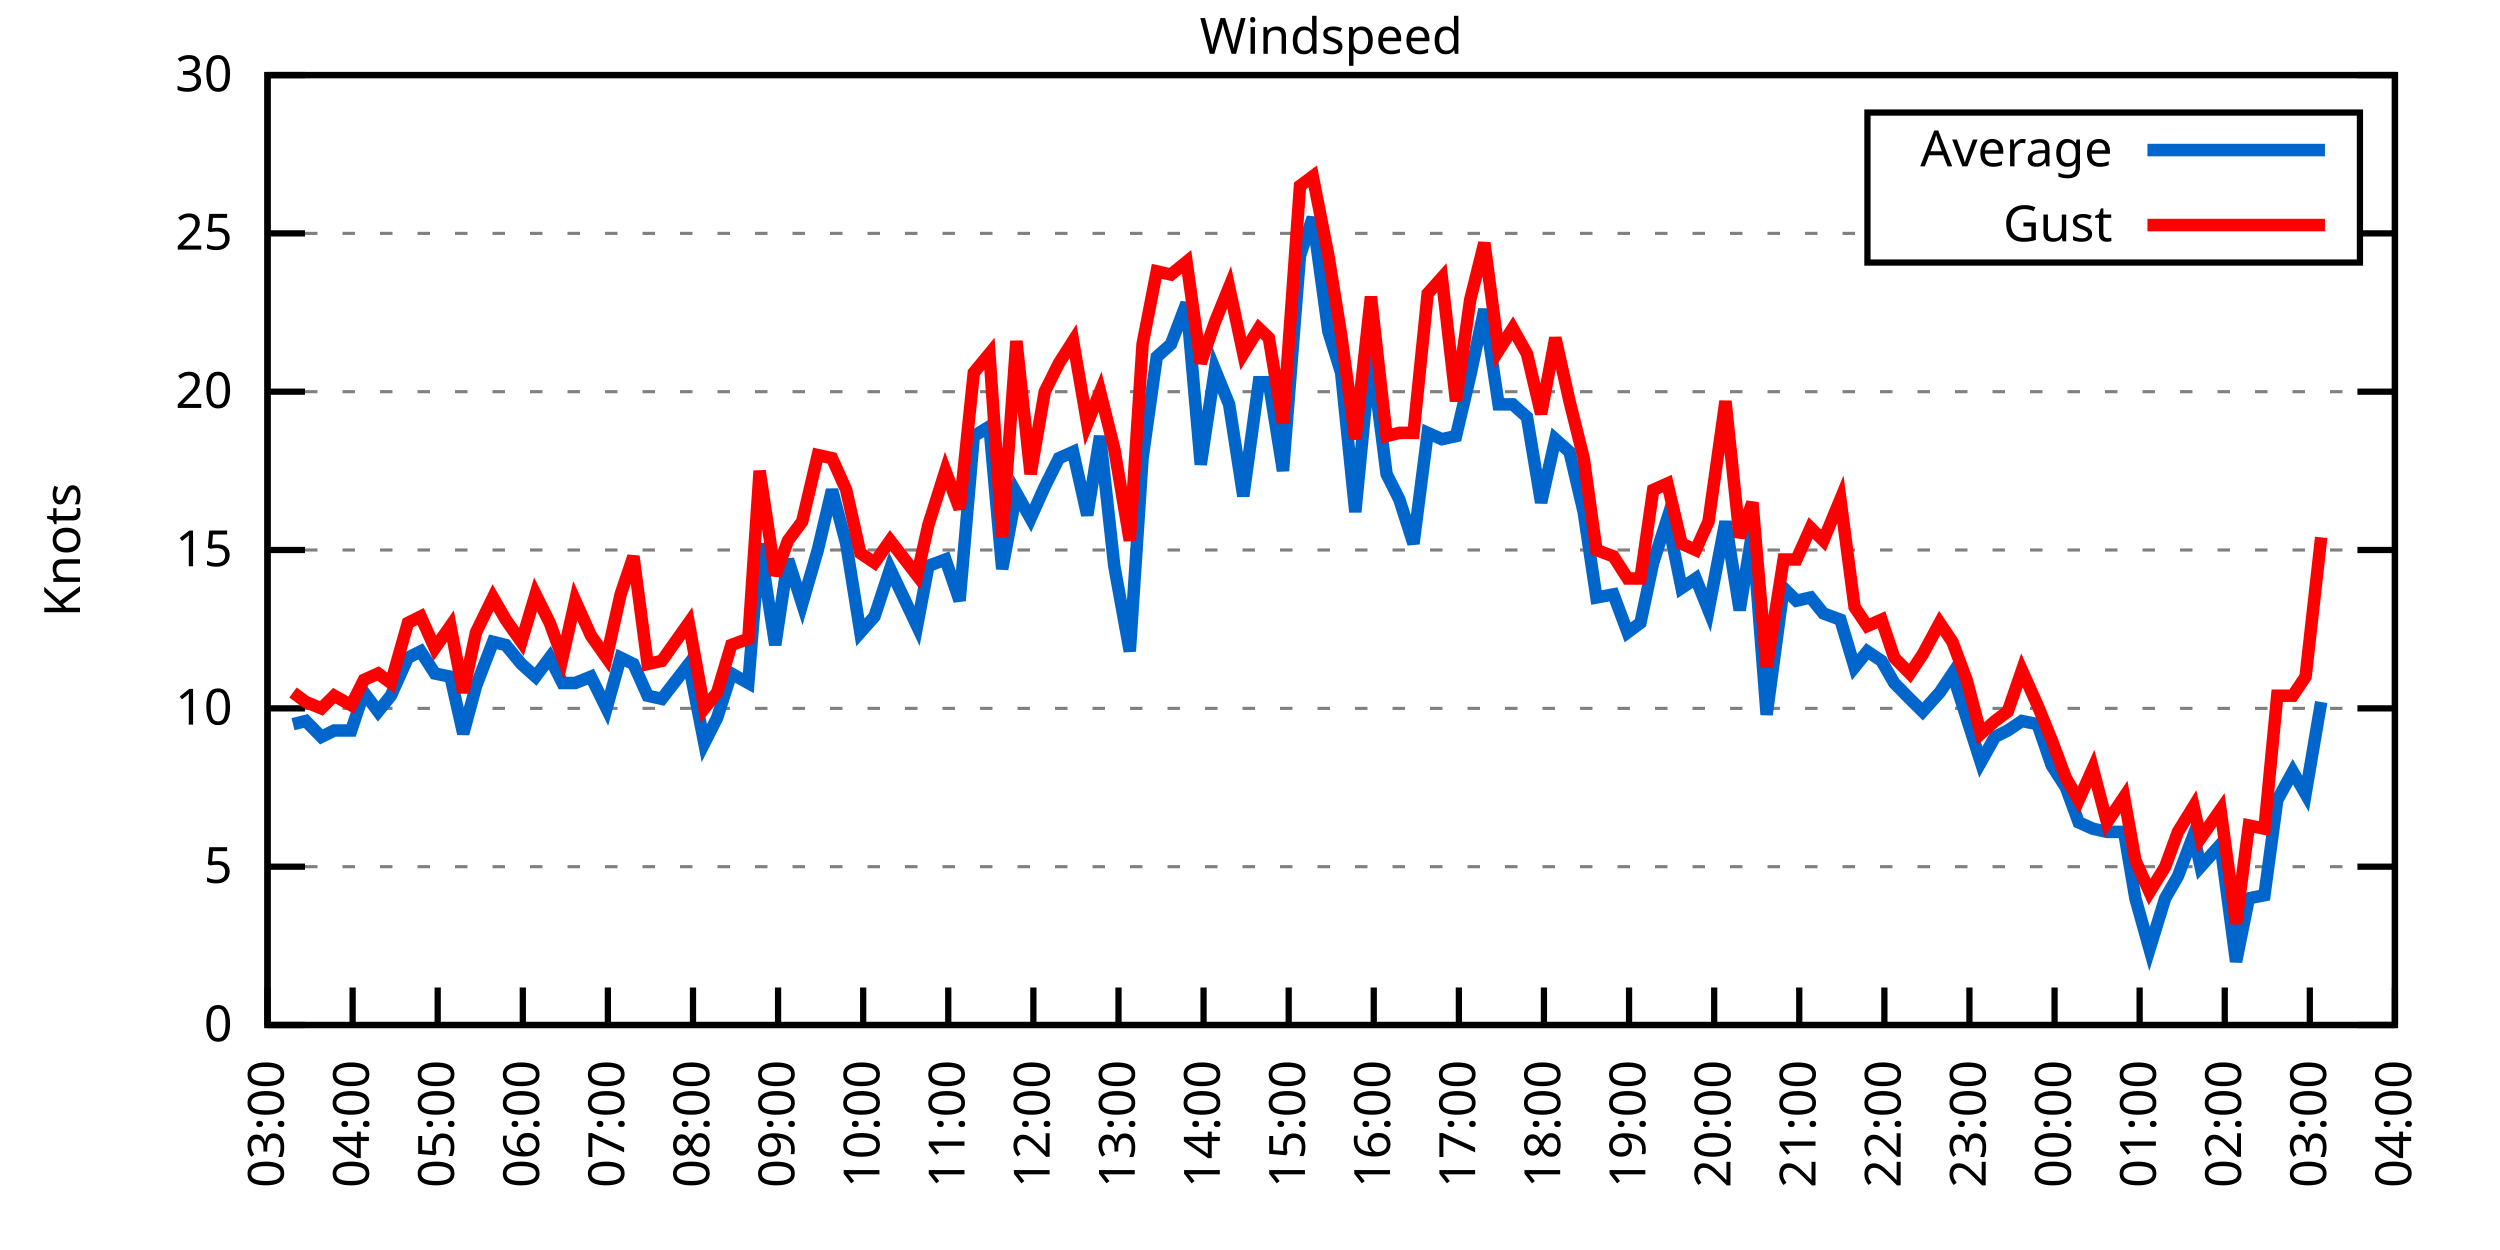
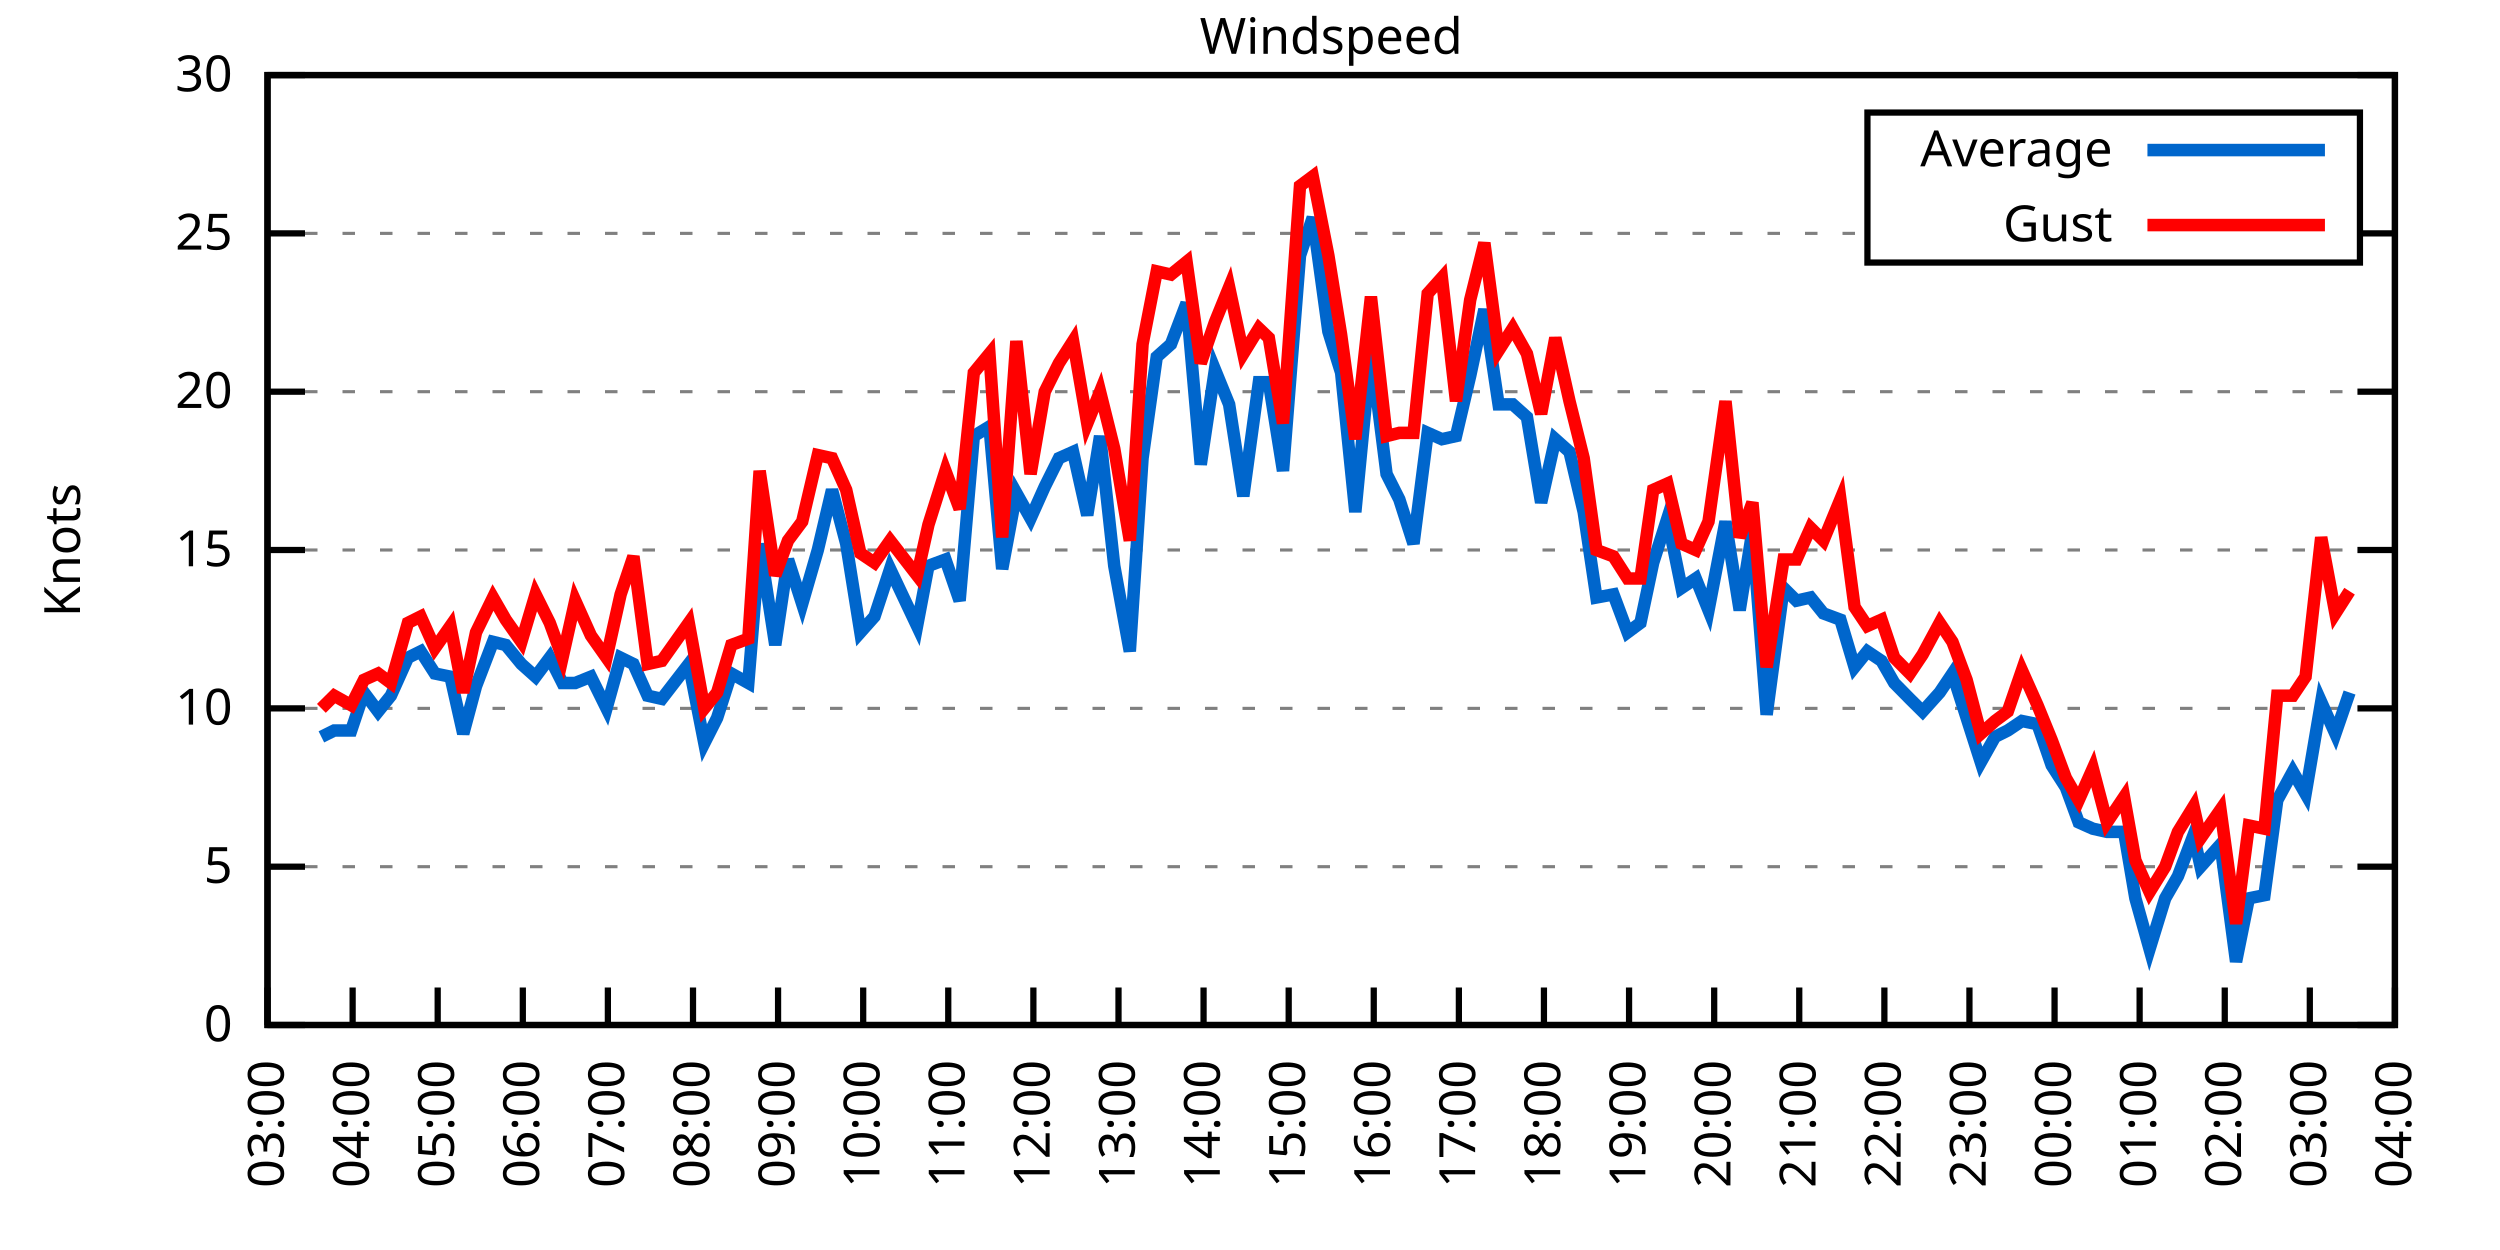
<svg xmlns="http://www.w3.org/2000/svg" xmlns:xlink="http://www.w3.org/1999/xlink" width="400" height="200" viewBox="0 0 400 200">
  <g id="gnuplot_canvas">
    <rect x="0" y="0" width="400" height="200" fill="none" />
    <defs>
      <circle id="gpDot" r="0.5" stroke-width="0.5" stroke="currentColor" />
      <path id="gpPt0" stroke-width="0.333" stroke="currentColor" d="M-1,0 h2 M0,-1 v2" />
      <path id="gpPt1" stroke-width="0.333" stroke="currentColor" d="M-1,-1 L1,1 M1,-1 L-1,1" />
      <path id="gpPt2" stroke-width="0.333" stroke="currentColor" d="M-1,0 L1,0 M0,-1 L0,1 M-1,-1 L1,1 M-1,1 L1,-1" />
      <rect id="gpPt3" stroke-width="0.333" stroke="currentColor" x="-1" y="-1" width="2" height="2" />
      <rect id="gpPt4" stroke-width="0.333" stroke="currentColor" fill="currentColor" x="-1" y="-1" width="2" height="2" />
      <circle id="gpPt5" stroke-width="0.333" stroke="currentColor" cx="0" cy="0" r="1" />
      <use xlink:href="#gpPt5" id="gpPt6" fill="currentColor" stroke="none" />
      <path id="gpPt7" stroke-width="0.333" stroke="currentColor" d="M0,-1.33 L-1.33,0.67 L1.33,0.67 z" />
      <use xlink:href="#gpPt7" id="gpPt8" fill="currentColor" stroke="none" />
      <use xlink:href="#gpPt7" id="gpPt9" stroke="currentColor" transform="rotate(180)" />
      <use xlink:href="#gpPt9" id="gpPt10" fill="currentColor" stroke="none" />
      <use xlink:href="#gpPt3" id="gpPt11" stroke="currentColor" transform="rotate(45)" />
      <use xlink:href="#gpPt11" id="gpPt12" fill="currentColor" stroke="none" />
      <path id="gpPt13" stroke-width="0.333" stroke="currentColor" d="M0,1.330 L1.265,0.411 L0.782,-1.067 L-0.782,-1.076 L-1.265,0.411 z" />
      <use xlink:href="#gpPt13" id="gpPt14" fill="currentColor" stroke="none" />
      <filter id="textbox" filterUnits="objectBoundingBox" x="0" y="0" height="1" width="1">
        <feFlood flood-color="white" flood-opacity="1" result="bgnd" />
        <feComposite in="SourceGraphic" in2="bgnd" operator="atop" />
      </filter>
      <filter id="greybox" filterUnits="objectBoundingBox" x="0" y="0" height="1" width="1">
        <feFlood flood-color="lightgrey" flood-opacity="1" result="grey" />
        <feComposite in="SourceGraphic" in2="grey" operator="atop" />
      </filter>
    </defs>
    <g fill="none" color="white" stroke="currentColor" stroke-width="1.00" stroke-linecap="butt" stroke-linejoin="miter">
</g>
    <g fill="none" color="black" stroke="currentColor" stroke-width="1.00" stroke-linecap="butt" stroke-linejoin="miter">
      <g stroke="none" shape-rendering="crispEdges">
        <polygon fill="rgb(255, 255, 255)" points="42.80,164.00 383.18,164.00 383.18,12.02 42.80,12.02 " />
      </g>
    </g>
    <g fill="none" color="black" stroke="currentColor" stroke-width="1.00" stroke-linecap="butt" stroke-linejoin="miter">
</g>
    <g fill="none" color="black" stroke="black" stroke-width="0.50" stroke-linecap="butt" stroke-linejoin="miter">
</g>
    <g fill="none" color="gray" stroke="currentColor" stroke-width="0.50" stroke-linecap="butt" stroke-linejoin="miter">
      <path stroke="gray" stroke-dasharray="2,4" class="gridline" d="M42.80,164.00 L383.19,164.00  " />
    </g>
    <g fill="none" color="gray" stroke="gray" stroke-width="1.00" stroke-linecap="butt" stroke-linejoin="miter">
</g>
    <g fill="none" color="black" stroke="currentColor" stroke-width="1.00" stroke-linecap="butt" stroke-linejoin="miter">
      <path stroke="black" d="M42.80,164.00 L48.80,164.00 M383.19,164.00 L377.19,164.00  " />
      <g transform="translate(37.20,166.60)" stroke="none" fill="black" font-family="Sans" font-size="8.00" text-anchor="end">
        <text>
          <tspan font-family="Sans"> 0</tspan>
        </text>
      </g>
    </g>
    <g fill="none" color="black" stroke="currentColor" stroke-width="1.00" stroke-linecap="butt" stroke-linejoin="miter">
</g>
    <g fill="none" color="black" stroke="black" stroke-width="0.50" stroke-linecap="butt" stroke-linejoin="miter">
</g>
    <g fill="none" color="gray" stroke="currentColor" stroke-width="0.50" stroke-linecap="butt" stroke-linejoin="miter">
      <path stroke="gray" stroke-dasharray="2,4" class="gridline" d="M42.80,138.67 L383.19,138.67  " />
    </g>
    <g fill="none" color="gray" stroke="gray" stroke-width="1.00" stroke-linecap="butt" stroke-linejoin="miter">
</g>
    <g fill="none" color="black" stroke="currentColor" stroke-width="1.00" stroke-linecap="butt" stroke-linejoin="miter">
      <path stroke="black" d="M42.80,138.67 L48.80,138.67 M383.19,138.67 L377.19,138.67  " />
      <g transform="translate(37.20,141.27)" stroke="none" fill="black" font-family="Sans" font-size="8.00" text-anchor="end">
        <text>
          <tspan font-family="Sans"> 5</tspan>
        </text>
      </g>
    </g>
    <g fill="none" color="black" stroke="currentColor" stroke-width="1.00" stroke-linecap="butt" stroke-linejoin="miter">
</g>
    <g fill="none" color="black" stroke="black" stroke-width="0.50" stroke-linecap="butt" stroke-linejoin="miter">
</g>
    <g fill="none" color="gray" stroke="currentColor" stroke-width="0.50" stroke-linecap="butt" stroke-linejoin="miter">
      <path stroke="gray" stroke-dasharray="2,4" class="gridline" d="M42.80,113.34 L383.19,113.34  " />
    </g>
    <g fill="none" color="gray" stroke="gray" stroke-width="1.00" stroke-linecap="butt" stroke-linejoin="miter">
</g>
    <g fill="none" color="black" stroke="currentColor" stroke-width="1.00" stroke-linecap="butt" stroke-linejoin="miter">
      <path stroke="black" d="M42.80,113.34 L48.80,113.34 M383.19,113.34 L377.19,113.34  " />
      <g transform="translate(37.20,115.94)" stroke="none" fill="black" font-family="Sans" font-size="8.00" text-anchor="end">
        <text>
          <tspan font-family="Sans"> 10</tspan>
        </text>
      </g>
    </g>
    <g fill="none" color="black" stroke="currentColor" stroke-width="1.00" stroke-linecap="butt" stroke-linejoin="miter">
</g>
    <g fill="none" color="black" stroke="black" stroke-width="0.50" stroke-linecap="butt" stroke-linejoin="miter">
</g>
    <g fill="none" color="gray" stroke="currentColor" stroke-width="0.50" stroke-linecap="butt" stroke-linejoin="miter">
      <path stroke="gray" stroke-dasharray="2,4" class="gridline" d="M42.80,88.00 L383.19,88.00  " />
    </g>
    <g fill="none" color="gray" stroke="gray" stroke-width="1.00" stroke-linecap="butt" stroke-linejoin="miter">
</g>
    <g fill="none" color="black" stroke="currentColor" stroke-width="1.00" stroke-linecap="butt" stroke-linejoin="miter">
      <path stroke="black" d="M42.80,88.00 L48.80,88.00 M383.19,88.00 L377.19,88.00  " />
      <g transform="translate(37.20,90.60)" stroke="none" fill="black" font-family="Sans" font-size="8.00" text-anchor="end">
        <text>
          <tspan font-family="Sans"> 15</tspan>
        </text>
      </g>
    </g>
    <g fill="none" color="black" stroke="currentColor" stroke-width="1.00" stroke-linecap="butt" stroke-linejoin="miter">
</g>
    <g fill="none" color="black" stroke="black" stroke-width="0.50" stroke-linecap="butt" stroke-linejoin="miter">
</g>
    <g fill="none" color="gray" stroke="currentColor" stroke-width="0.50" stroke-linecap="butt" stroke-linejoin="miter">
      <path stroke="gray" stroke-dasharray="2,4" class="gridline" d="M42.80,62.67 L383.19,62.67  " />
    </g>
    <g fill="none" color="gray" stroke="gray" stroke-width="1.00" stroke-linecap="butt" stroke-linejoin="miter">
</g>
    <g fill="none" color="black" stroke="currentColor" stroke-width="1.00" stroke-linecap="butt" stroke-linejoin="miter">
      <path stroke="black" d="M42.80,62.67 L48.80,62.67 M383.19,62.67 L377.19,62.67  " />
      <g transform="translate(37.20,65.27)" stroke="none" fill="black" font-family="Sans" font-size="8.00" text-anchor="end">
        <text>
          <tspan font-family="Sans"> 20</tspan>
        </text>
      </g>
    </g>
    <g fill="none" color="black" stroke="currentColor" stroke-width="1.00" stroke-linecap="butt" stroke-linejoin="miter">
</g>
    <g fill="none" color="black" stroke="black" stroke-width="0.50" stroke-linecap="butt" stroke-linejoin="miter">
</g>
    <g fill="none" color="gray" stroke="currentColor" stroke-width="0.50" stroke-linecap="butt" stroke-linejoin="miter">
      <path stroke="gray" stroke-dasharray="2,4" class="gridline" d="M42.80,37.34 L298.79,37.34 M377.59,37.34 L383.19,37.34  " />
    </g>
    <g fill="none" color="gray" stroke="gray" stroke-width="1.00" stroke-linecap="butt" stroke-linejoin="miter">
</g>
    <g fill="none" color="black" stroke="currentColor" stroke-width="1.00" stroke-linecap="butt" stroke-linejoin="miter">
      <path stroke="black" d="M42.80,37.34 L48.80,37.34 M383.19,37.34 L377.19,37.34  " />
      <g transform="translate(37.20,39.94)" stroke="none" fill="black" font-family="Sans" font-size="8.00" text-anchor="end">
        <text>
          <tspan font-family="Sans"> 25</tspan>
        </text>
      </g>
    </g>
    <g fill="none" color="black" stroke="currentColor" stroke-width="1.00" stroke-linecap="butt" stroke-linejoin="miter">
</g>
    <g fill="none" color="black" stroke="black" stroke-width="0.50" stroke-linecap="butt" stroke-linejoin="miter">
</g>
    <g fill="none" color="gray" stroke="currentColor" stroke-width="0.50" stroke-linecap="butt" stroke-linejoin="miter">
      <path stroke="gray" stroke-dasharray="2,4" class="gridline" d="M42.80,12.01 L383.19,12.01  " />
    </g>
    <g fill="none" color="gray" stroke="gray" stroke-width="1.00" stroke-linecap="butt" stroke-linejoin="miter">
</g>
    <g fill="none" color="black" stroke="currentColor" stroke-width="1.00" stroke-linecap="butt" stroke-linejoin="miter">
      <path stroke="black" d="M42.80,12.01 L48.80,12.01 M383.19,12.01 L377.19,12.01  " />
      <g transform="translate(37.20,14.61)" stroke="none" fill="black" font-family="Sans" font-size="8.00" text-anchor="end">
        <text>
          <tspan font-family="Sans"> 30</tspan>
        </text>
      </g>
    </g>
    <g fill="none" color="black" stroke="currentColor" stroke-width="1.00" stroke-linecap="butt" stroke-linejoin="miter">
      <path stroke="black" d="M42.80,164.00 L42.80,158.00  " />
      <g transform="translate(45.40,169.60) rotate(270.00)" stroke="none" fill="black" font-family="Sans" font-size="8.00" text-anchor="end">
        <text>
          <tspan font-family="Sans">03:00</tspan>
        </text>
      </g>
    </g>
    <g fill="none" color="black" stroke="currentColor" stroke-width="1.00" stroke-linecap="butt" stroke-linejoin="miter">
      <path stroke="black" d="M56.42,164.00 L56.42,158.00  " />
      <g transform="translate(59.02,169.60) rotate(270.00)" stroke="none" fill="black" font-family="Sans" font-size="8.00" text-anchor="end">
        <text>
          <tspan font-family="Sans">04:00</tspan>
        </text>
      </g>
    </g>
    <g fill="none" color="black" stroke="currentColor" stroke-width="1.00" stroke-linecap="butt" stroke-linejoin="miter">
      <path stroke="black" d="M70.03,164.00 L70.03,158.00  " />
      <g transform="translate(72.63,169.60) rotate(270.00)" stroke="none" fill="black" font-family="Sans" font-size="8.00" text-anchor="end">
        <text>
          <tspan font-family="Sans">05:00</tspan>
        </text>
      </g>
    </g>
    <g fill="none" color="black" stroke="currentColor" stroke-width="1.00" stroke-linecap="butt" stroke-linejoin="miter">
      <path stroke="black" d="M83.65,164.00 L83.65,158.00  " />
      <g transform="translate(86.25,169.60) rotate(270.00)" stroke="none" fill="black" font-family="Sans" font-size="8.00" text-anchor="end">
        <text>
          <tspan font-family="Sans">06:00</tspan>
        </text>
      </g>
    </g>
    <g fill="none" color="black" stroke="currentColor" stroke-width="1.00" stroke-linecap="butt" stroke-linejoin="miter">
      <path stroke="black" d="M97.26,164.00 L97.26,158.00  " />
      <g transform="translate(99.86,169.60) rotate(270.00)" stroke="none" fill="black" font-family="Sans" font-size="8.00" text-anchor="end">
        <text>
          <tspan font-family="Sans">07:00</tspan>
        </text>
      </g>
    </g>
    <g fill="none" color="black" stroke="currentColor" stroke-width="1.00" stroke-linecap="butt" stroke-linejoin="miter">
      <path stroke="black" d="M110.88,164.00 L110.88,158.00  " />
      <g transform="translate(113.48,169.60) rotate(270.00)" stroke="none" fill="black" font-family="Sans" font-size="8.00" text-anchor="end">
        <text>
          <tspan font-family="Sans">08:00</tspan>
        </text>
      </g>
    </g>
    <g fill="none" color="black" stroke="currentColor" stroke-width="1.00" stroke-linecap="butt" stroke-linejoin="miter">
      <path stroke="black" d="M124.49,164.00 L124.49,158.00  " />
      <g transform="translate(127.09,169.60) rotate(270.00)" stroke="none" fill="black" font-family="Sans" font-size="8.00" text-anchor="end">
        <text>
          <tspan font-family="Sans">09:00</tspan>
        </text>
      </g>
    </g>
    <g fill="none" color="black" stroke="currentColor" stroke-width="1.00" stroke-linecap="butt" stroke-linejoin="miter">
      <path stroke="black" d="M138.11,164.00 L138.11,158.00  " />
      <g transform="translate(140.71,169.60) rotate(270.00)" stroke="none" fill="black" font-family="Sans" font-size="8.00" text-anchor="end">
        <text>
          <tspan font-family="Sans">10:00</tspan>
        </text>
      </g>
    </g>
    <g fill="none" color="black" stroke="currentColor" stroke-width="1.00" stroke-linecap="butt" stroke-linejoin="miter">
      <path stroke="black" d="M151.72,164.00 L151.72,158.00  " />
      <g transform="translate(154.32,169.60) rotate(270.00)" stroke="none" fill="black" font-family="Sans" font-size="8.00" text-anchor="end">
        <text>
          <tspan font-family="Sans">11:00</tspan>
        </text>
      </g>
    </g>
    <g fill="none" color="black" stroke="currentColor" stroke-width="1.00" stroke-linecap="butt" stroke-linejoin="miter">
      <path stroke="black" d="M165.34,164.00 L165.34,158.00  " />
      <g transform="translate(167.94,169.60) rotate(270.00)" stroke="none" fill="black" font-family="Sans" font-size="8.00" text-anchor="end">
        <text>
          <tspan font-family="Sans">12:00</tspan>
        </text>
      </g>
    </g>
    <g fill="none" color="black" stroke="currentColor" stroke-width="1.00" stroke-linecap="butt" stroke-linejoin="miter">
      <path stroke="black" d="M178.96,164.00 L178.96,158.00  " />
      <g transform="translate(181.56,169.60) rotate(270.00)" stroke="none" fill="black" font-family="Sans" font-size="8.00" text-anchor="end">
        <text>
          <tspan font-family="Sans">13:00</tspan>
        </text>
      </g>
    </g>
    <g fill="none" color="black" stroke="currentColor" stroke-width="1.00" stroke-linecap="butt" stroke-linejoin="miter">
      <path stroke="black" d="M192.57,164.00 L192.57,158.00  " />
      <g transform="translate(195.17,169.60) rotate(270.00)" stroke="none" fill="black" font-family="Sans" font-size="8.00" text-anchor="end">
        <text>
          <tspan font-family="Sans">14:00</tspan>
        </text>
      </g>
    </g>
    <g fill="none" color="black" stroke="currentColor" stroke-width="1.00" stroke-linecap="butt" stroke-linejoin="miter">
      <path stroke="black" d="M206.19,164.00 L206.19,158.00  " />
      <g transform="translate(208.79,169.60) rotate(270.00)" stroke="none" fill="black" font-family="Sans" font-size="8.00" text-anchor="end">
        <text>
          <tspan font-family="Sans">15:00</tspan>
        </text>
      </g>
    </g>
    <g fill="none" color="black" stroke="currentColor" stroke-width="1.00" stroke-linecap="butt" stroke-linejoin="miter">
      <path stroke="black" d="M219.80,164.00 L219.80,158.00  " />
      <g transform="translate(222.40,169.60) rotate(270.00)" stroke="none" fill="black" font-family="Sans" font-size="8.00" text-anchor="end">
        <text>
          <tspan font-family="Sans">16:00</tspan>
        </text>
      </g>
    </g>
    <g fill="none" color="black" stroke="currentColor" stroke-width="1.00" stroke-linecap="butt" stroke-linejoin="miter">
      <path stroke="black" d="M233.42,164.00 L233.42,158.00  " />
      <g transform="translate(236.02,169.60) rotate(270.00)" stroke="none" fill="black" font-family="Sans" font-size="8.00" text-anchor="end">
        <text>
          <tspan font-family="Sans">17:00</tspan>
        </text>
      </g>
    </g>
    <g fill="none" color="black" stroke="currentColor" stroke-width="1.00" stroke-linecap="butt" stroke-linejoin="miter">
      <path stroke="black" d="M247.03,164.00 L247.03,158.00  " />
      <g transform="translate(249.63,169.60) rotate(270.00)" stroke="none" fill="black" font-family="Sans" font-size="8.00" text-anchor="end">
        <text>
          <tspan font-family="Sans">18:00</tspan>
        </text>
      </g>
    </g>
    <g fill="none" color="black" stroke="currentColor" stroke-width="1.00" stroke-linecap="butt" stroke-linejoin="miter">
      <path stroke="black" d="M260.65,164.00 L260.65,158.00  " />
      <g transform="translate(263.25,169.60) rotate(270.00)" stroke="none" fill="black" font-family="Sans" font-size="8.00" text-anchor="end">
        <text>
          <tspan font-family="Sans">19:00</tspan>
        </text>
      </g>
    </g>
    <g fill="none" color="black" stroke="currentColor" stroke-width="1.00" stroke-linecap="butt" stroke-linejoin="miter">
      <path stroke="black" d="M274.27,164.00 L274.27,158.00  " />
      <g transform="translate(276.87,169.60) rotate(270.00)" stroke="none" fill="black" font-family="Sans" font-size="8.00" text-anchor="end">
        <text>
          <tspan font-family="Sans">20:00</tspan>
        </text>
      </g>
    </g>
    <g fill="none" color="black" stroke="currentColor" stroke-width="1.00" stroke-linecap="butt" stroke-linejoin="miter">
      <path stroke="black" d="M287.88,164.00 L287.88,158.00  " />
      <g transform="translate(290.48,169.60) rotate(270.00)" stroke="none" fill="black" font-family="Sans" font-size="8.00" text-anchor="end">
        <text>
          <tspan font-family="Sans">21:00</tspan>
        </text>
      </g>
    </g>
    <g fill="none" color="black" stroke="currentColor" stroke-width="1.00" stroke-linecap="butt" stroke-linejoin="miter">
      <path stroke="black" d="M301.50,164.00 L301.50,158.00  " />
      <g transform="translate(304.10,169.60) rotate(270.00)" stroke="none" fill="black" font-family="Sans" font-size="8.00" text-anchor="end">
        <text>
          <tspan font-family="Sans">22:00</tspan>
        </text>
      </g>
    </g>
    <g fill="none" color="black" stroke="currentColor" stroke-width="1.00" stroke-linecap="butt" stroke-linejoin="miter">
      <path stroke="black" d="M315.11,164.00 L315.11,158.00  " />
      <g transform="translate(317.71,169.60) rotate(270.00)" stroke="none" fill="black" font-family="Sans" font-size="8.00" text-anchor="end">
        <text>
          <tspan font-family="Sans">23:00</tspan>
        </text>
      </g>
    </g>
    <g fill="none" color="black" stroke="currentColor" stroke-width="1.00" stroke-linecap="butt" stroke-linejoin="miter">
      <path stroke="black" d="M328.73,164.00 L328.73,158.00  " />
      <g transform="translate(331.33,169.60) rotate(270.00)" stroke="none" fill="black" font-family="Sans" font-size="8.00" text-anchor="end">
        <text>
          <tspan font-family="Sans">00:00</tspan>
        </text>
      </g>
    </g>
    <g fill="none" color="black" stroke="currentColor" stroke-width="1.00" stroke-linecap="butt" stroke-linejoin="miter">
      <path stroke="black" d="M342.34,164.00 L342.34,158.00  " />
      <g transform="translate(344.94,169.60) rotate(270.00)" stroke="none" fill="black" font-family="Sans" font-size="8.00" text-anchor="end">
        <text>
          <tspan font-family="Sans">01:00</tspan>
        </text>
      </g>
    </g>
    <g fill="none" color="black" stroke="currentColor" stroke-width="1.00" stroke-linecap="butt" stroke-linejoin="miter">
      <path stroke="black" d="M355.96,164.00 L355.96,158.00  " />
      <g transform="translate(358.56,169.60) rotate(270.00)" stroke="none" fill="black" font-family="Sans" font-size="8.00" text-anchor="end">
        <text>
          <tspan font-family="Sans">02:00</tspan>
        </text>
      </g>
    </g>
    <g fill="none" color="black" stroke="currentColor" stroke-width="1.00" stroke-linecap="butt" stroke-linejoin="miter">
      <path stroke="black" d="M369.57,164.00 L369.57,158.00  " />
      <g transform="translate(372.17,169.60) rotate(270.00)" stroke="none" fill="black" font-family="Sans" font-size="8.00" text-anchor="end">
        <text>
          <tspan font-family="Sans">03:00</tspan>
        </text>
      </g>
    </g>
    <g fill="none" color="black" stroke="currentColor" stroke-width="1.00" stroke-linecap="butt" stroke-linejoin="miter">
      <path stroke="black" d="M383.19,164.00 L383.19,158.00  " />
      <g transform="translate(385.79,169.60) rotate(270.00)" stroke="none" fill="black" font-family="Sans" font-size="8.00" text-anchor="end">
        <text>
          <tspan font-family="Sans">04:00</tspan>
        </text>
      </g>
    </g>
    <g fill="none" color="black" stroke="currentColor" stroke-width="1.00" stroke-linecap="butt" stroke-linejoin="miter">
</g>
    <g fill="none" color="black" stroke="currentColor" stroke-width="1.00" stroke-linecap="butt" stroke-linejoin="miter">
      <path stroke="black" d="M42.80,12.01 L42.80,164.00 L383.19,164.00 L383.19,12.01 L42.80,12.01 Z  " />
    </g>
    <g fill="none" color="black" stroke="currentColor" stroke-width="1.00" stroke-linecap="butt" stroke-linejoin="miter">
</g>
    <g fill="none" color="black" stroke="currentColor" stroke-width="1.00" stroke-linecap="butt" stroke-linejoin="miter">
      <path stroke="black" d="M298.79,42.01 L298.79,18.01 L377.59,18.01 L377.59,42.01 L298.79,42.01 Z  " />
    </g>
    <g id="Windspeed_plot_1">
      <g fill="none" color="white" stroke="black" stroke-width="2.00" stroke-linecap="butt" stroke-linejoin="miter">
</g>
      <g fill="none" color="black" stroke="currentColor" stroke-width="2.00" stroke-linecap="butt" stroke-linejoin="miter">
        <g transform="translate(337.99,26.61)" stroke="none" fill="black" font-family="Sans" font-size="8.00" text-anchor="end">
          <text>
            <tspan font-family="Sans">Average</tspan>
          </text>
        </g>
      </g>
      <g fill="none" color="black" stroke="currentColor" stroke-width="2.00" stroke-linecap="butt" stroke-linejoin="miter">
-         <path stroke="rgb(  0, 102, 204)" d="M343.59,24.01 L371.99,24.01 M46.88,115.87 L48.93,115.36 L51.42,117.90 L53.47,116.88 L56.19,116.88 L58.23,110.80   L60.50,113.84 L62.54,111.31 L65.27,105.23 L67.31,104.22 L69.58,107.76 L72.07,108.27 L74.12,117.39 L76.16,109.79   L78.88,102.70 L80.92,103.20 L83.42,106.24 L85.69,108.27 L87.96,105.23 L90.00,109.28 L92.04,109.28 L94.54,108.27   L97.04,113.34 L99.30,105.23 L101.35,106.24 L103.62,111.31 L105.89,111.82 L110.20,106.24 L112.69,118.91 L114.74,114.86   L117.01,107.76 L119.73,109.28 L121.54,86.99 L124.04,103.20 L126.08,89.52 L128.35,96.62 L130.85,88.00 L133.12,78.38   L135.39,86.99 L137.66,101.18 L139.92,98.64 L142.42,91.04 L146.73,100.16 L148.55,90.54 L151.27,89.52 L153.54,96.11   L155.81,69.77 L158.31,68.25 L160.35,91.04 L162.62,78.89 L164.89,82.94 L167.16,77.87 L169.43,73.31 L171.69,72.30   L173.96,82.43 L176.01,69.77 L178.28,90.54 L180.77,104.22 L182.81,73.31 L185.08,57.10 L187.35,55.07 L189.85,48.49   L192.12,74.33 L194.39,59.13 L196.66,64.70 L198.93,79.39 L201.42,61.15 L203.01,61.15 L205.28,75.34 L208.00,40.89   L210.04,34.81 L212.54,53.05 L214.58,59.63 L216.85,81.93 L219.35,56.09 L221.85,75.85 L223.89,79.90 L226.16,86.99   L228.43,69.26 L230.70,70.27 L232.96,69.77 L235.23,60.14 L237.50,49.50 L239.77,64.70 L242.04,64.70 L244.31,66.73   L246.58,80.41 L248.85,70.27 L251.12,72.30 L253.39,81.93 L255.43,95.60 L258.15,95.10 L260.42,101.18 L262.47,99.66   L264.51,90.03 L266.78,82.94 L269.05,94.08 L271.32,92.56 L273.36,97.63 L276.08,83.45 L278.35,97.63 L280.39,84.97   L282.66,114.35 L285.38,94.08 L287.43,96.11 L289.70,95.60 L291.74,98.14 L294.46,99.15 L296.73,106.75 L298.77,104.22   L301.04,105.74 L303.08,109.28 L305.58,111.82 L307.62,113.84 L310.35,110.80 L312.39,107.76 L314.66,114.86 L316.93,121.95   L319.20,117.90 L321.24,116.88 L323.51,115.36 L326.00,115.87 L328.27,122.46 L330.54,126.00 L332.59,131.58 L334.85,132.59   L337.12,133.10 L339.85,133.10 L341.66,143.73 L343.93,151.84 L346.43,143.73 L348.47,140.19 L350.97,133.60 L352.10,138.67   L355.28,135.12 L357.77,153.87 L359.82,143.73 L362.31,143.23 L364.36,128.03 L366.85,123.47 L368.89,127.02 L371.39,112.32    " />
+         <path stroke="rgb(  0, 102, 204)" d="M343.59,24.01 L371.99,24.01 M51.42,117.90 L53.47,116.88 L56.19,116.88 L58.23,110.80 L60.50,113.84 L62.54,111.31   L65.27,105.23 L67.31,104.22 L69.58,107.76 L72.07,108.27 L74.12,117.39 L76.16,109.79 L78.88,102.70 L80.92,103.20   L83.42,106.24 L85.69,108.27 L87.96,105.23 L90.00,109.28 L92.04,109.28 L94.54,108.27 L97.04,113.34 L99.30,105.23   L101.35,106.24 L103.62,111.31 L105.89,111.82 L110.20,106.24 L112.69,118.91 L114.74,114.86 L117.01,107.76 L119.73,109.28   L121.54,86.99 L124.04,103.20 L126.08,89.52 L128.35,96.62 L130.85,88.00 L133.12,78.38 L135.39,86.99 L137.66,101.18   L139.92,98.64 L142.42,91.04 L146.73,100.16 L148.55,90.54 L151.27,89.52 L153.54,96.11 L155.81,69.77 L158.31,68.25   L160.35,91.04 L162.62,78.89 L164.89,82.94 L167.16,77.87 L169.43,73.31 L171.69,72.30 L173.96,82.43 L176.01,69.77   L178.28,90.54 L180.77,104.22 L182.81,73.31 L185.08,57.10 L187.35,55.07 L189.85,48.49 L192.12,74.33 L194.39,59.13   L196.66,64.70 L198.93,79.39 L201.42,61.15 L203.01,61.15 L205.28,75.34 L208.00,40.89 L210.04,34.81 L212.54,53.05   L214.58,59.63 L216.85,81.93 L219.35,56.09 L221.85,75.85 L223.89,79.90 L226.16,86.99 L228.43,69.26 L230.70,70.27   L232.96,69.77 L235.23,60.14 L237.50,49.50 L239.77,64.70 L242.04,64.70 L244.31,66.73 L246.58,80.41 L248.85,70.27   L251.12,72.30 L253.39,81.93 L255.43,95.60 L258.15,95.10 L260.42,101.18 L262.47,99.66 L264.51,90.03 L266.78,82.94   L269.05,94.08 L271.32,92.56 L273.36,97.63 L276.08,83.45 L278.35,97.63 L280.39,84.97 L282.66,114.35 L285.38,94.08   L287.43,96.11 L289.70,95.60 L291.74,98.14 L294.46,99.15 L296.73,106.75 L298.77,104.22 L301.04,105.74 L303.08,109.28   L305.58,111.82 L307.62,113.84 L310.35,110.80 L312.39,107.76 L314.66,114.86 L316.93,121.95 L319.20,117.90 L321.24,116.88   L323.51,115.36 L326.00,115.87 L328.27,122.46 L330.54,126.00 L332.59,131.58 L334.85,132.59 L337.12,133.10 L339.85,133.10   L341.66,143.73 L343.93,151.84 L346.43,143.73 L348.47,140.19 L350.97,133.60 L352.10,138.67 L355.28,135.12 L357.77,153.87   L359.82,143.73 L362.31,143.23 L364.36,128.03 L366.85,123.47 L368.89,127.02 L371.39,112.32 L373.66,117.39 L375.93,110.80    " />
      </g>
    </g>
    <g id="Windspeed_plot_2">
      <g fill="none" color="black" stroke="currentColor" stroke-width="2.00" stroke-linecap="butt" stroke-linejoin="miter">
        <g transform="translate(337.99,38.61)" stroke="none" fill="black" font-family="Sans" font-size="8.00" text-anchor="end">
          <text>
            <tspan font-family="Sans">Gust</tspan>
          </text>
        </g>
      </g>
      <g fill="none" color="black" stroke="currentColor" stroke-width="2.00" stroke-linecap="butt" stroke-linejoin="miter">
-         <path stroke="rgb(255,   0,   0)" d="M343.59,36.01 L371.99,36.01 M46.88,110.80 L48.93,112.32 L51.42,113.34 L53.47,111.31 L56.19,112.83 L58.23,108.78   L60.50,107.76 L62.54,109.28 L65.27,99.66 L67.31,98.64 L69.58,103.71 L72.07,100.16 L74.12,110.80 L76.16,101.18   L78.88,95.60 L80.92,99.15 L83.42,102.70 L85.69,95.10 L87.96,99.66 L90.00,105.23 L92.04,96.11 L94.54,101.68   L97.04,105.23 L99.30,95.10 L101.35,89.02 L103.62,106.24 L105.89,105.74 L110.20,99.66 L112.69,113.34 L114.74,110.80   L117.01,103.20 L119.73,102.19 L121.54,75.34 L124.04,92.06 L126.08,86.49 L128.35,83.45 L130.85,72.81 L133.12,73.31   L135.39,78.38 L137.66,88.51 L139.92,90.03 L142.42,86.49 L146.73,92.06 L148.55,83.95 L151.27,75.34 L153.54,81.42   L155.81,59.63 L158.31,56.59 L160.35,85.98 L162.62,54.57 L164.89,75.85 L167.16,62.67 L169.43,58.11 L171.69,54.57   L173.96,67.74 L176.01,62.67 L178.28,71.79 L180.77,86.49 L182.81,55.07 L185.08,43.42 L187.35,43.93 L189.85,41.90   L192.12,58.11 L194.39,51.53 L196.66,45.95 L198.93,56.59 L201.42,52.54 L203.01,54.06 L205.28,67.74 L208.00,29.74   L210.04,28.22 L212.54,40.89 L214.58,53.55 L216.85,70.27 L219.35,47.47 L221.85,69.77 L223.89,69.26 L226.16,69.26   L228.43,46.97 L230.70,44.43 L232.96,64.19 L235.23,47.98 L237.50,38.86 L239.77,56.09 L242.04,52.54 L244.31,56.59   L246.58,66.22 L248.85,54.06 L251.12,64.19 L253.39,73.31 L255.43,88.00 L258.15,89.02 L260.42,92.56 L262.47,92.56   L264.51,78.38 L266.78,77.37 L269.05,86.99 L271.32,88.00 L273.36,83.45 L276.08,64.19 L278.35,85.98 L280.39,80.41   L282.66,106.75 L285.38,89.52 L287.43,89.52 L289.70,84.46 L291.74,86.49 L294.46,79.90 L296.73,97.12 L298.77,100.16   L301.04,99.15 L303.08,105.23 L305.58,107.76 L307.62,104.72 L310.35,99.66 L312.39,102.70 L314.66,108.78 L316.93,117.39   L319.20,115.36 L321.24,113.84 L323.51,107.26 L326.00,112.83 L328.27,118.40 L330.54,124.48 L332.59,128.03 L334.85,122.96   L337.12,131.58 L339.85,127.52 L341.66,137.66 L343.93,142.72 L346.43,138.67 L348.47,133.10 L350.97,129.04 L352.10,134.11   L355.28,129.55 L357.77,147.79 L359.82,132.08 L362.31,132.59 L364.36,111.31 L366.85,111.31 L368.89,108.27 L371.39,85.98    " />
+         <path stroke="rgb(255,   0,   0)" d="M343.59,36.01 L371.99,36.01 M51.42,113.34 L53.47,111.31 L56.19,112.83 L58.23,108.78 L60.50,107.76 L62.54,109.28   L65.27,99.66 L67.31,98.64 L69.58,103.71 L72.07,100.16 L74.12,110.80 L76.16,101.18 L78.88,95.60 L80.92,99.15   L83.42,102.70 L85.69,95.10 L87.96,99.66 L90.00,105.23 L92.04,96.11 L94.54,101.68 L97.04,105.23 L99.30,95.10   L101.35,89.02 L103.62,106.24 L105.89,105.74 L110.20,99.66 L112.69,113.34 L114.74,110.80 L117.01,103.20 L119.73,102.19   L121.54,75.34 L124.04,92.06 L126.08,86.49 L128.35,83.45 L130.85,72.81 L133.12,73.31 L135.39,78.38 L137.66,88.51   L139.92,90.03 L142.42,86.49 L146.73,92.06 L148.55,83.95 L151.27,75.34 L153.54,81.42 L155.81,59.63 L158.31,56.59   L160.35,85.98 L162.62,54.57 L164.89,75.85 L167.16,62.67 L169.43,58.11 L171.69,54.57 L173.96,67.74 L176.01,62.67   L178.28,71.79 L180.77,86.49 L182.81,55.07 L185.08,43.42 L187.35,43.93 L189.85,41.90 L192.12,58.11 L194.39,51.53   L196.66,45.95 L198.93,56.59 L201.42,52.54 L203.01,54.06 L205.28,67.74 L208.00,29.74 L210.04,28.22 L212.54,40.89   L214.58,53.55 L216.85,70.27 L219.35,47.47 L221.85,69.77 L223.89,69.26 L226.16,69.26 L228.43,46.97 L230.70,44.43   L232.96,64.19 L235.23,47.98 L237.50,38.86 L239.77,56.09 L242.04,52.54 L244.31,56.59 L246.58,66.22 L248.85,54.06   L251.12,64.19 L253.39,73.31 L255.43,88.00 L258.15,89.02 L260.42,92.56 L262.47,92.56 L264.51,78.38 L266.78,77.37   L269.05,86.99 L271.32,88.00 L273.36,83.45 L276.08,64.19 L278.35,85.98 L280.39,80.41 L282.66,106.75 L285.38,89.52   L287.43,89.52 L289.70,84.46 L291.74,86.49 L294.46,79.90 L296.73,97.12 L298.77,100.16 L301.04,99.15 L303.08,105.23   L305.58,107.76 L307.62,104.72 L310.35,99.66 L312.39,102.70 L314.66,108.78 L316.93,117.39 L319.20,115.36 L321.24,113.84   L323.51,107.26 L326.00,112.83 L328.27,118.40 L330.54,124.48 L332.59,128.03 L334.85,122.96 L337.12,131.58 L339.85,127.52   L341.66,137.66 L343.93,142.72 L346.43,138.67 L348.47,133.10 L350.97,129.04 L352.10,134.11 L355.28,129.55 L357.77,147.79   L359.82,132.08 L362.31,132.59 L364.36,111.31 L366.85,111.31 L368.89,108.27 L371.39,85.98 L373.66,98.14 L375.93,94.59    " />
      </g>
    </g>
    <g fill="none" color="black" stroke="currentColor" stroke-width="2.00" stroke-linecap="butt" stroke-linejoin="miter">
</g>
    <g fill="none" color="black" stroke="black" stroke-width="1.00" stroke-linecap="butt" stroke-linejoin="miter">
</g>
    <g fill="none" color="black" stroke="currentColor" stroke-width="1.00" stroke-linecap="butt" stroke-linejoin="miter">
      <path stroke="black" d="M42.80,12.01 L42.80,164.00 L383.19,164.00 L383.19,12.01 L42.80,12.01 Z  " />
      <g transform="translate(12.80,88.01) rotate(270.00)" stroke="none" fill="black" font-family="Sans" font-size="8.00" text-anchor="middle">
        <text>
          <tspan font-family="Sans">Knots</tspan>
        </text>
      </g>
    </g>
    <g fill="none" color="black" stroke="currentColor" stroke-width="1.00" stroke-linecap="butt" stroke-linejoin="miter">
</g>
    <g fill="none" color="black" stroke="currentColor" stroke-width="1.00" stroke-linecap="butt" stroke-linejoin="miter">
      <g transform="translate(212.99,8.61)" stroke="none" fill="black" font-family="Sans" font-size="8.00" text-anchor="middle">
        <text>
          <tspan font-family="Sans">Windspeed</tspan>
        </text>
      </g>
    </g>
    <g fill="none" color="black" stroke="currentColor" stroke-width="1.00" stroke-linecap="butt" stroke-linejoin="miter">
</g>
  </g>
</svg>
